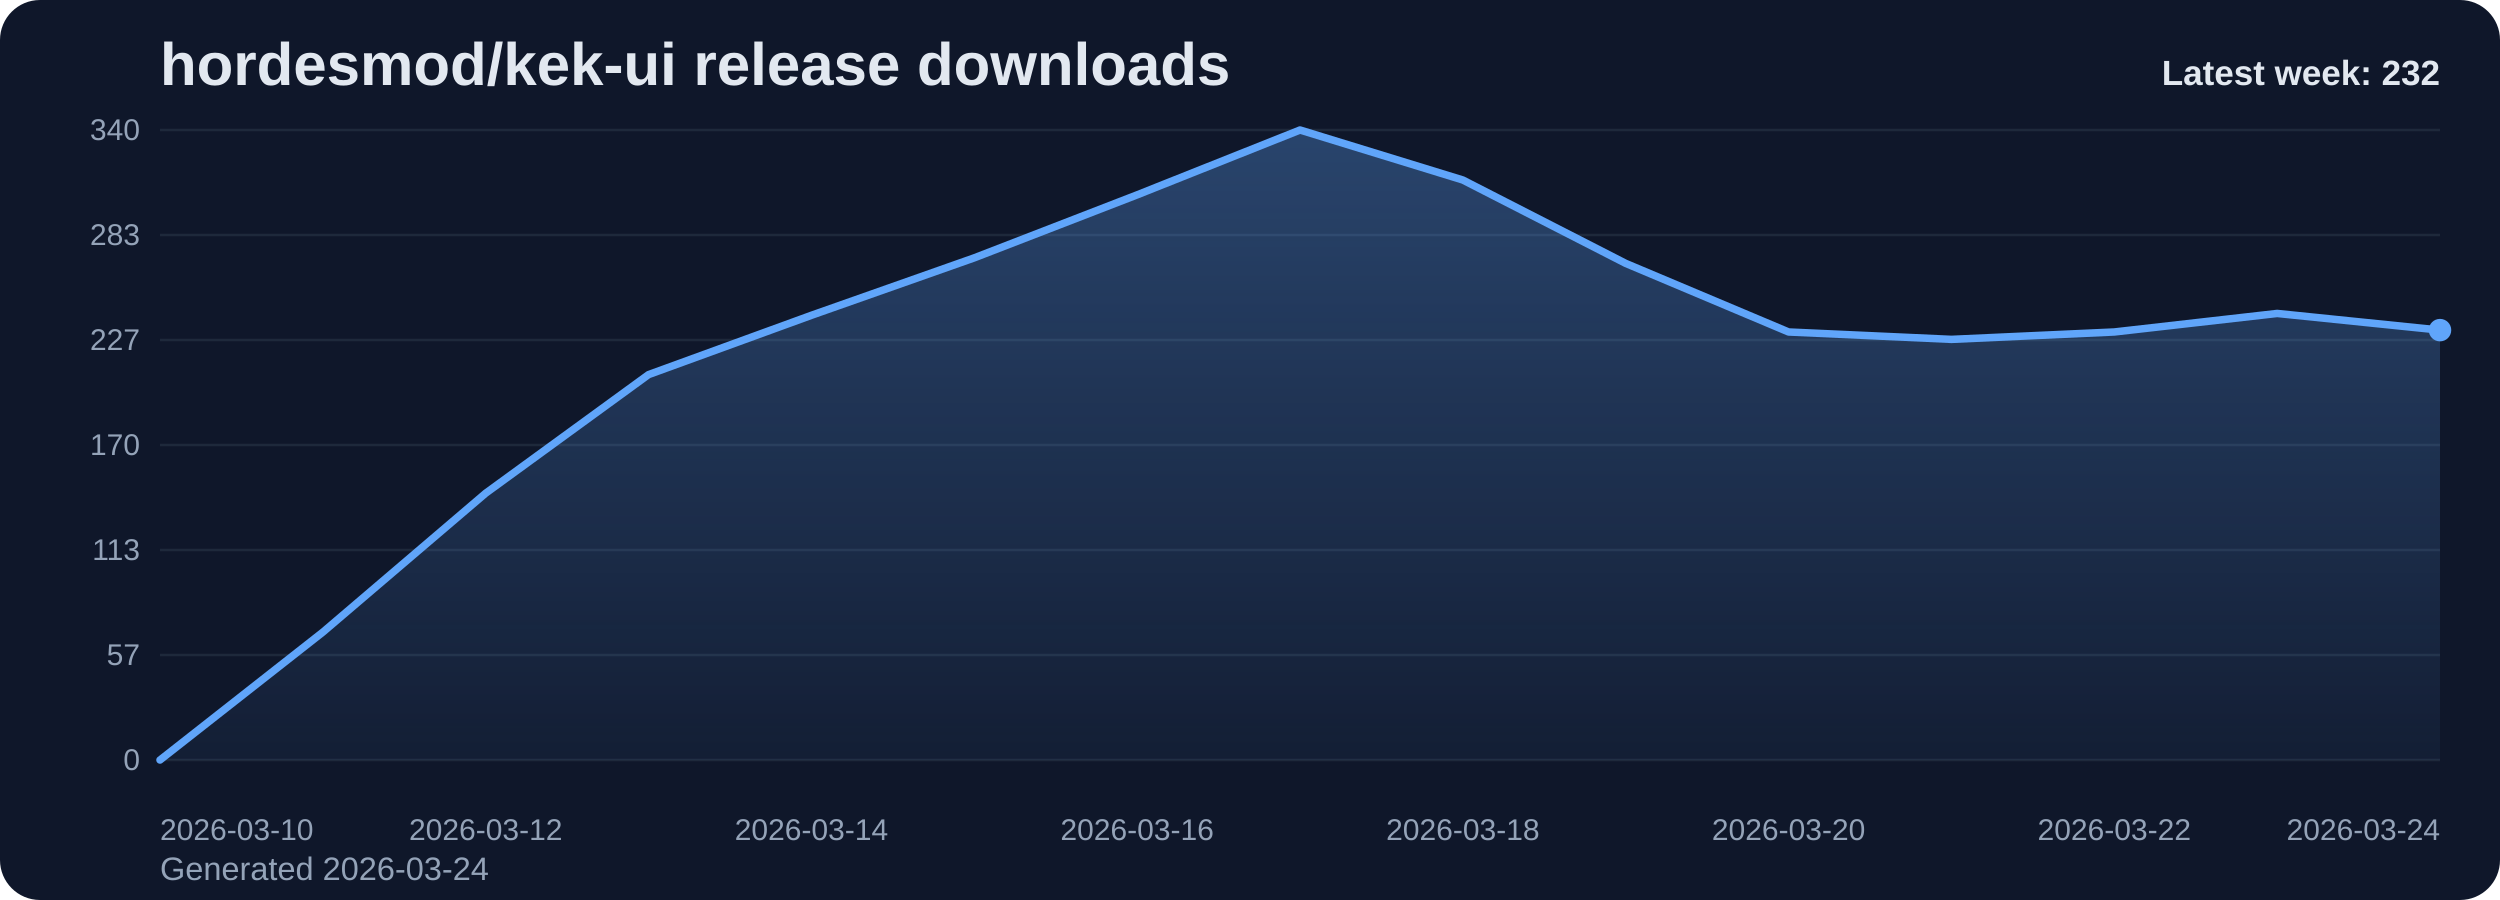
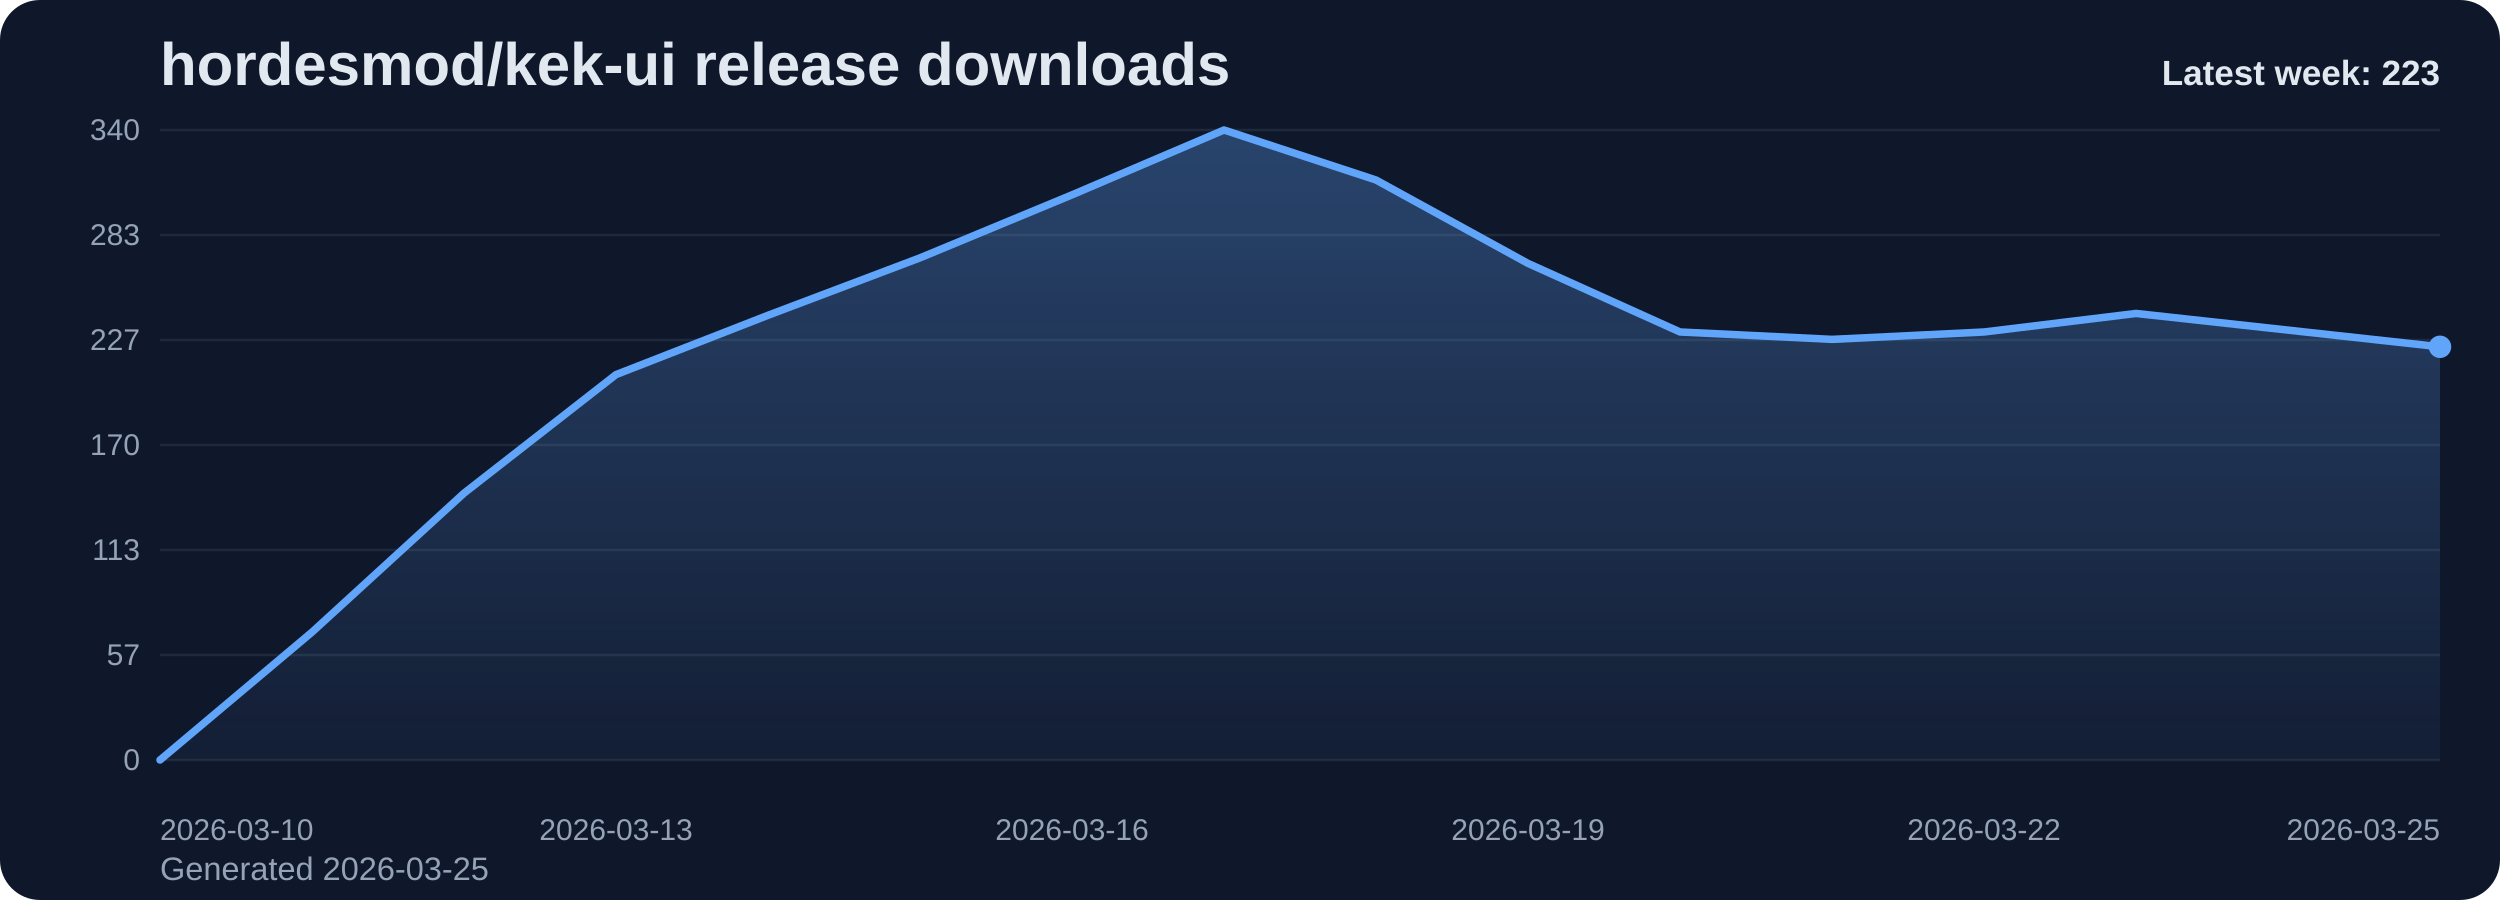
<svg xmlns="http://www.w3.org/2000/svg" viewBox="0 0 1000 360" role="img" aria-label="hordesmod/kek-ui release downloads chart">
  <defs>
    <linearGradient id="fill-weekly-slate" x1="0" y1="0" x2="0" y2="1">
      <stop offset="0%" stop-color="#60a5fa" stop-opacity="0.32" />
      <stop offset="100%" stop-color="#60a5fa" stop-opacity="0.05" />
    </linearGradient>
    <style>
      .bg { fill: #0f172a; }
      .title { font: 700 24px Arial, sans-serif; fill: #e2e8f0; }
      .sub { font: 400 13px Arial, sans-serif; fill: #94a3b8; }
      .grid { stroke: #1e293b; stroke-width: 1; }
      .axis { font: 400 12px Arial, sans-serif; fill: #94a3b8; }
      .line { fill: none; stroke: #60a5fa; stroke-width: 3; stroke-linecap: round; stroke-linejoin: round; }
      .dot { fill: #60a5fa; }
      .value { font: 600 11px Arial, sans-serif; fill: #cbd5e1; }
      .latest { font: 700 14px Arial, sans-serif; fill: #e2e8f0; }
    </style>
  </defs>
  <rect class="bg" x="0" y="0" width="1000" height="360" rx="16" />
  <text class="title" x="64" y="34">hordesmod/kek-ui release downloads</text>
-   <text class="sub" x="64" y="352">Generated 2026-03-24</text>
+   <text class="sub" x="64" y="352">Generated 2026-03-25</text>
  <line x1="64" y1="52.00" x2="976" y2="52.00" class="grid" />
  <text x="56" y="56.00" text-anchor="end" class="axis">340</text>
  <line x1="64" y1="94.00" x2="976" y2="94.00" class="grid" />
  <text x="56" y="98.00" text-anchor="end" class="axis">283</text>
  <line x1="64" y1="136.00" x2="976" y2="136.00" class="grid" />
  <text x="56" y="140.00" text-anchor="end" class="axis">227</text>
  <line x1="64" y1="178.00" x2="976" y2="178.00" class="grid" />
  <text x="56" y="182.00" text-anchor="end" class="axis">170</text>
  <line x1="64" y1="220.00" x2="976" y2="220.00" class="grid" />
  <text x="56" y="224.00" text-anchor="end" class="axis">113</text>
  <line x1="64" y1="262.00" x2="976" y2="262.00" class="grid" />
  <text x="56" y="266.00" text-anchor="end" class="axis">57</text>
  <line x1="64" y1="304.00" x2="976" y2="304.00" class="grid" />
  <text x="56" y="308.00" text-anchor="end" class="axis">0</text>
-   <path d="M 64.00 304 L 64.00 304.00 L 129.14 252.86 L 194.29 197.27 L 259.43 149.84 L 324.57 126.12 L 389.71 103.14 L 454.86 77.94 L 520.00 52.00 L 585.14 72.01 L 650.29 105.36 L 715.43 132.79 L 780.57 135.75 L 845.71 132.79 L 910.86 125.38 L 976.00 132.05 L 976.00 304 Z" fill="url(#fill-weekly-slate)" />
-   <polyline class="line" points="64.00,304.00 129.14,252.86 194.29,197.27 259.43,149.84 324.57,126.12 389.71,103.14 454.86,77.94 520.00,52.00 585.14,72.01 650.29,105.36 715.43,132.79 780.57,135.75 845.71,132.79 910.86,125.38 976.00,132.05" />
-   <circle class="dot" cx="976.00" cy="132.05" r="4.5" />
+   <path d="M 64.00 304 L 64.00 304.00 L 124.80 252.86 L 185.60 197.27 L 246.40 149.84 L 307.20 126.12 L 368.00 103.14 L 428.80 77.94 L 489.60 52.00 L 550.40 72.01 L 611.20 105.36 L 672.00 132.79 L 732.80 135.75 L 793.60 132.79 L 854.40 125.38 L 915.20 132.05 L 976.00 138.72 L 976.00 304 Z" fill="url(#fill-weekly-slate)" />
+   <polyline class="line" points="64.00,304.00 124.80,252.86 185.60,197.27 246.40,149.84 307.20,126.12 368.00,103.14 428.80,77.94 489.60,52.00 550.40,72.01 611.20,105.36 672.00,132.79 732.80,135.75 793.60,132.79 854.40,125.38 915.20,132.05 976.00,138.72" />
+   <circle class="dot" cx="976.00" cy="138.72" r="4.5" />
  <text class="axis" x="64.00" y="336" text-anchor="start">2026-03-10</text>
-   <text class="axis" x="194.29" y="336" text-anchor="middle">2026-03-12</text>
-   <text class="axis" x="324.57" y="336" text-anchor="middle">2026-03-14</text>
-   <text class="axis" x="454.86" y="336" text-anchor="middle">2026-03-16</text>
-   <text class="axis" x="585.14" y="336" text-anchor="middle">2026-03-18</text>
-   <text class="axis" x="715.43" y="336" text-anchor="middle">2026-03-20</text>
-   <text class="axis" x="845.71" y="336" text-anchor="middle">2026-03-22</text>
-   <text class="axis" x="976.00" y="336" text-anchor="end">2026-03-24</text>
-   <text class="latest" x="976" y="34" text-anchor="end">Latest week: 232</text>
+   <text class="axis" x="246.40" y="336" text-anchor="middle">2026-03-13</text>
+   <text class="axis" x="428.80" y="336" text-anchor="middle">2026-03-16</text>
+   <text class="axis" x="611.20" y="336" text-anchor="middle">2026-03-19</text>
+   <text class="axis" x="793.60" y="336" text-anchor="middle">2026-03-22</text>
+   <text class="axis" x="976.00" y="336" text-anchor="end">2026-03-25</text>
+   <text class="latest" x="976" y="34" text-anchor="end">Latest week: 223</text>
</svg>
